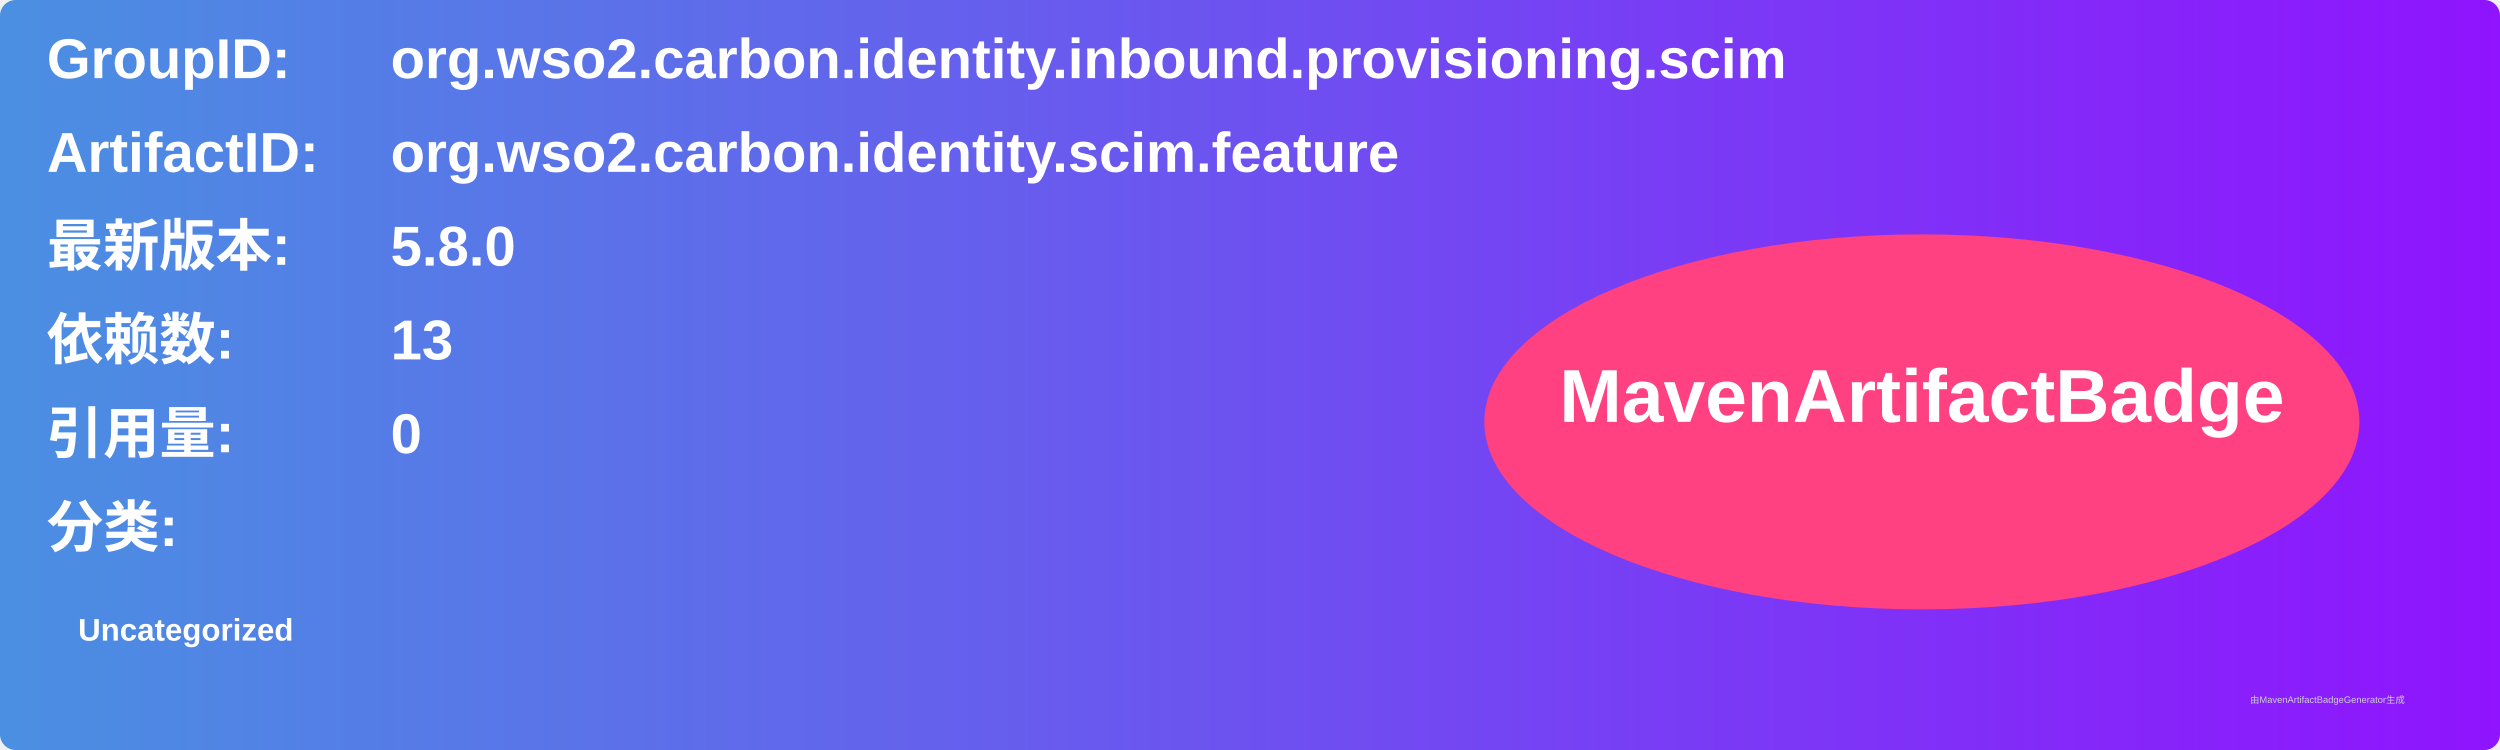
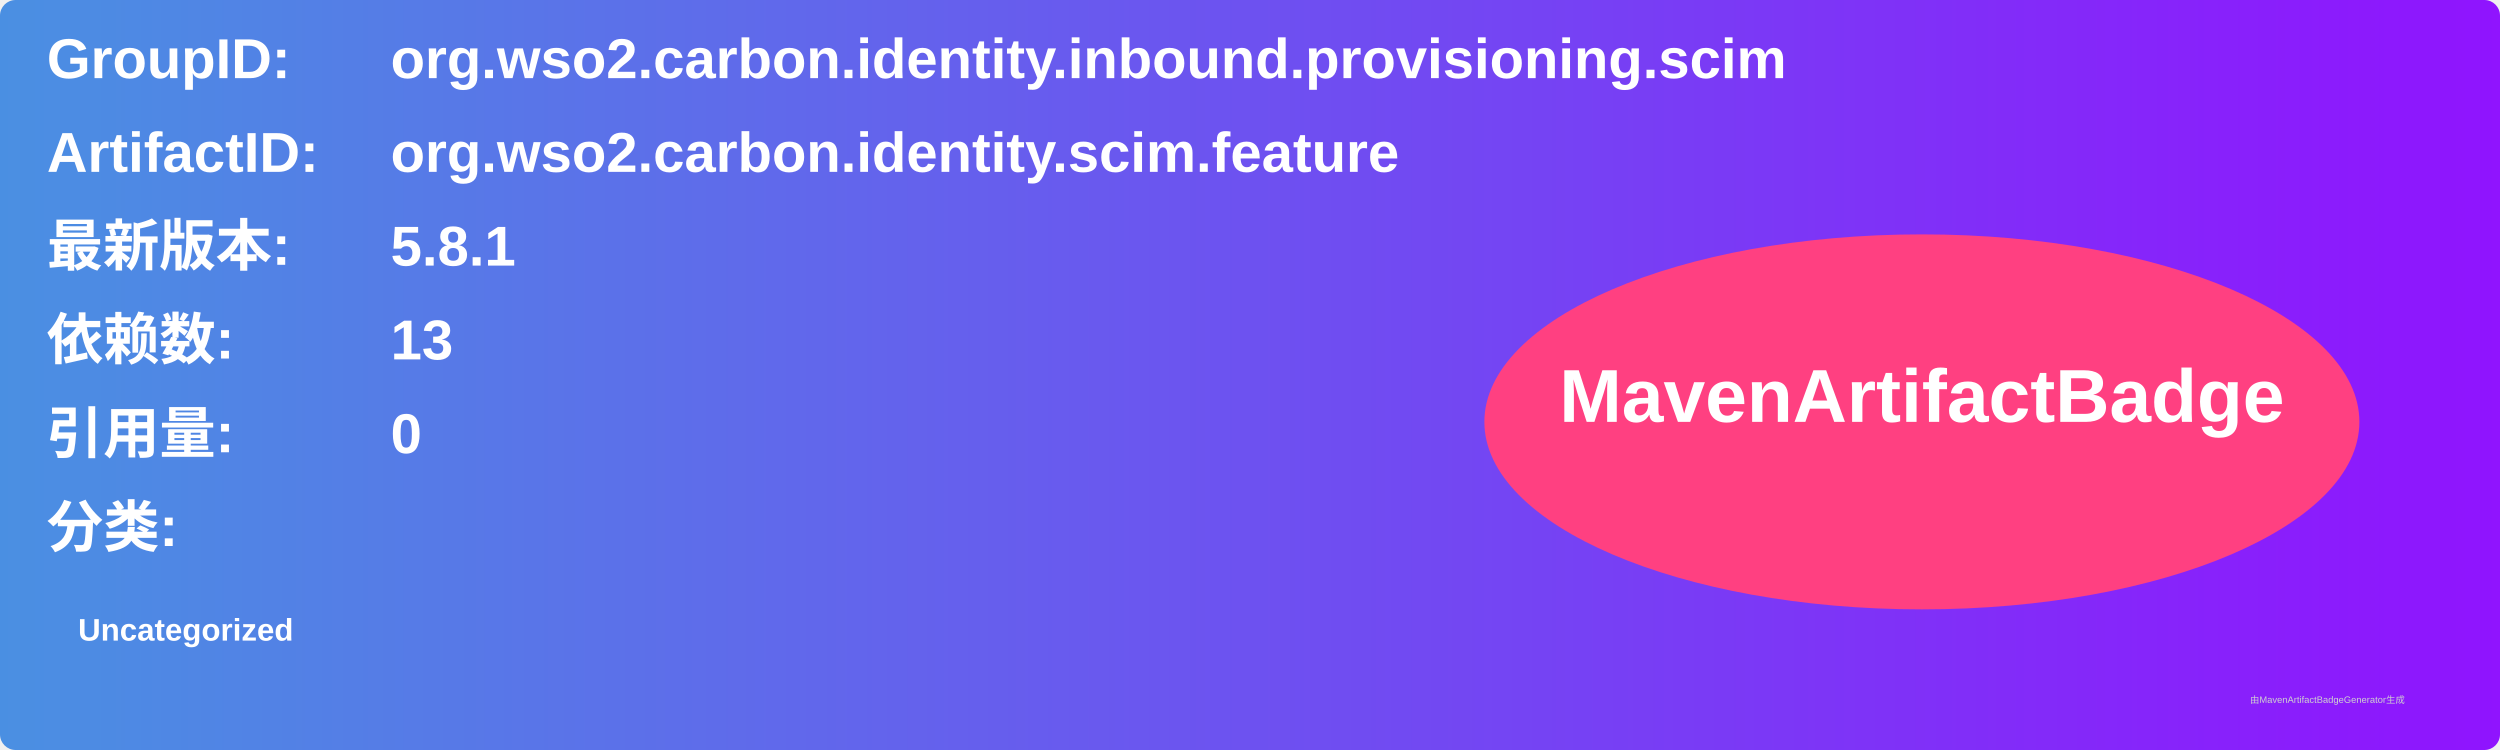
<svg xmlns="http://www.w3.org/2000/svg" width="800" height="240" viewBox="0 0 800 240">
  <linearGradient id="grad" x1="0%" y1="0%" x2="100%" y2="0%">
    <stop offset="0%" stop-color="#4a90e2" />
    <stop offset="100%" stop-color="#9013fe" />
  </linearGradient>
  <rect width="100%" height="100%" rx="5" ry="5" fill="url(#grad)" />
  <g transform="translate(15, 15)">
    <text x="0" y="10" font-family="Arial" font-size="18" fill="white" font-weight="bold" width="260">GroupID:</text>
    <text x="110" y="10" font-family="Arial" font-size="18" fill="white" font-weight="bold" width="460">org.wso2.carbon.identity.inbound.provisioning.scim</text>
    <text x="0" y="40" font-family="Arial" font-size="18" fill="white" font-weight="bold" width="260">ArtifactID:</text>
    <text x="110" y="40" font-family="Arial" font-size="18" fill="white" font-weight="bold" width="460">org.wso2.carbon.identity.scim.feature</text>
    <text x="0" y="70" font-family="Arial" font-size="18" fill="white" font-weight="bold">最新版本:</text>
    <text x="110" y="70" font-family="Arial" font-size="18" fill="white" font-weight="bold">
-       <tspan font-weight="bold">5.8.0</tspan>
+       <tspan font-weight="bold">5.8.1</tspan>
    </text>
    <text x="0" y="100" font-family="Arial" font-size="18" fill="white" font-weight="bold">依赖数: </text>
    <text x="110" y="100" font-family="Arial" font-size="18" fill="white">
      <tspan font-weight="bold">13</tspan>
    </text>
    <text x="0" y="130" font-family="Arial" font-size="18" fill="white" font-weight="bold">引用量: </text>
    <text x="110" y="130" font-family="Arial" font-size="18" fill="white">
      <tspan font-weight="bold">0</tspan>
    </text>
    <text x="0" y="160" font-family="Arial" font-size="18" fill="white" font-weight="bold">分类:</text>
    <text x="10" y="190" font-family="Arial" font-size="10" fill="white">
      <tspan font-weight="bold">Uncategorized</tspan>
    </text>
    <ellipse cx="600" cy="120" rx="140" ry="60" fill="#ff4081" />
    <text x="600" y="120" text-anchor="middle" font-family="Arial" font-size="24" fill="white" font-weight="bold">MavenArtifactBadge</text>
  </g>
  <text x="720" y="225" font-family="Arial" font-size="3" fill="#d0d0d0">由MavenArtifactBadgeGenerator生成</text>
</svg>
